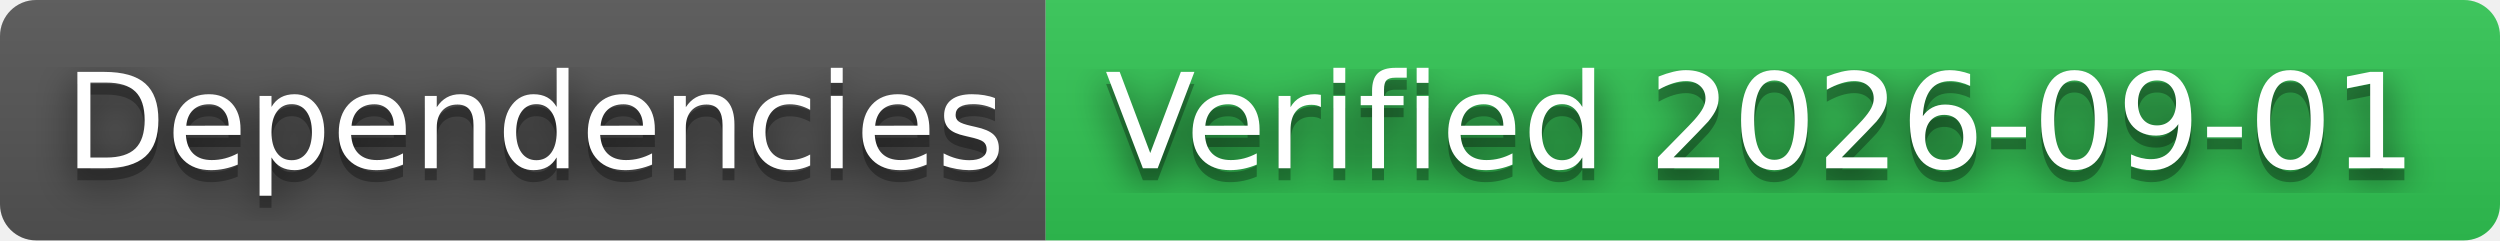
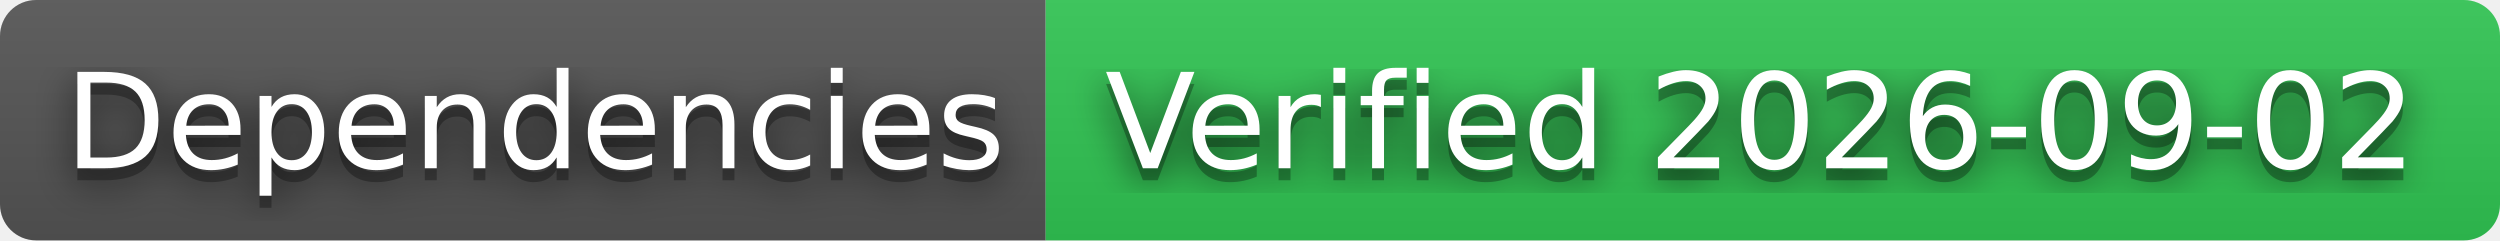
- <svg xmlns="http://www.w3.org/2000/svg" width="208" height="20" role="img" aria-label="Dependencies: Verified 2026-09-01">
+ <svg xmlns="http://www.w3.org/2000/svg" width="208" height="20" role="img" aria-label="Dependencies: Verified 2026-09-02">
  <filter id="blur">
    <feGaussianBlur stdDeviation="16" />
  </filter>
  <linearGradient id="s" x2="0" y2="100%">
    <stop offset="0" stop-color="#bbb" stop-opacity=".1" />
    <stop offset="1" stop-opacity=".1" />
  </linearGradient>
  <clipPath id="r">
    <rect width="208" height="20" rx="3" />
  </clipPath>
  <g clip-path="url(#r)">
    <rect width="87" height="20" fill="#555" />
    <rect x="87" width="121" height="20" fill="#31c653" />
    <rect width="208" height="20" fill="url(#s)" />
  </g>
  <g fill="#fff" text-anchor="middle" font-family="Verdana,Geneva,DejaVu Sans,sans-serif" text-rendering="geometricPrecision" font-size="110">
    <g transform="scale(.1)">
      <g aria-hidden="true" fill="#010101">
        <text x="445" y="150" fill-opacity=".8" filter="url(#blur)" textLength="770">Dependencies</text>
        <text x="445" y="150" fill-opacity=".3" textLength="770">Dependencies</text>
      </g>
      <text x="445" y="140" textLength="770">Dependencies</text>
    </g>
    <g transform="scale(.1)">
      <g aria-hidden="true" fill="#010101">
-         <text x="1465" y="150" fill-opacity=".8" filter="url(#blur)" textLength="1110">Verified 2026-09-01</text>
-         <text x="1465" y="150" fill-opacity=".3" textLength="1110">Verified 2026-09-01</text>
+         <text x="1465" y="150" fill-opacity=".8" filter="url(#blur)" textLength="1110">Verified 2026-09-02</text>
+         <text x="1465" y="150" fill-opacity=".3" textLength="1110">Verified 2026-09-02</text>
      </g>
-       <text x="1465" y="140" textLength="1110">Verified 2026-09-01</text>
+       <text x="1465" y="140" textLength="1110">Verified 2026-09-02</text>
    </g>
  </g>
</svg>
